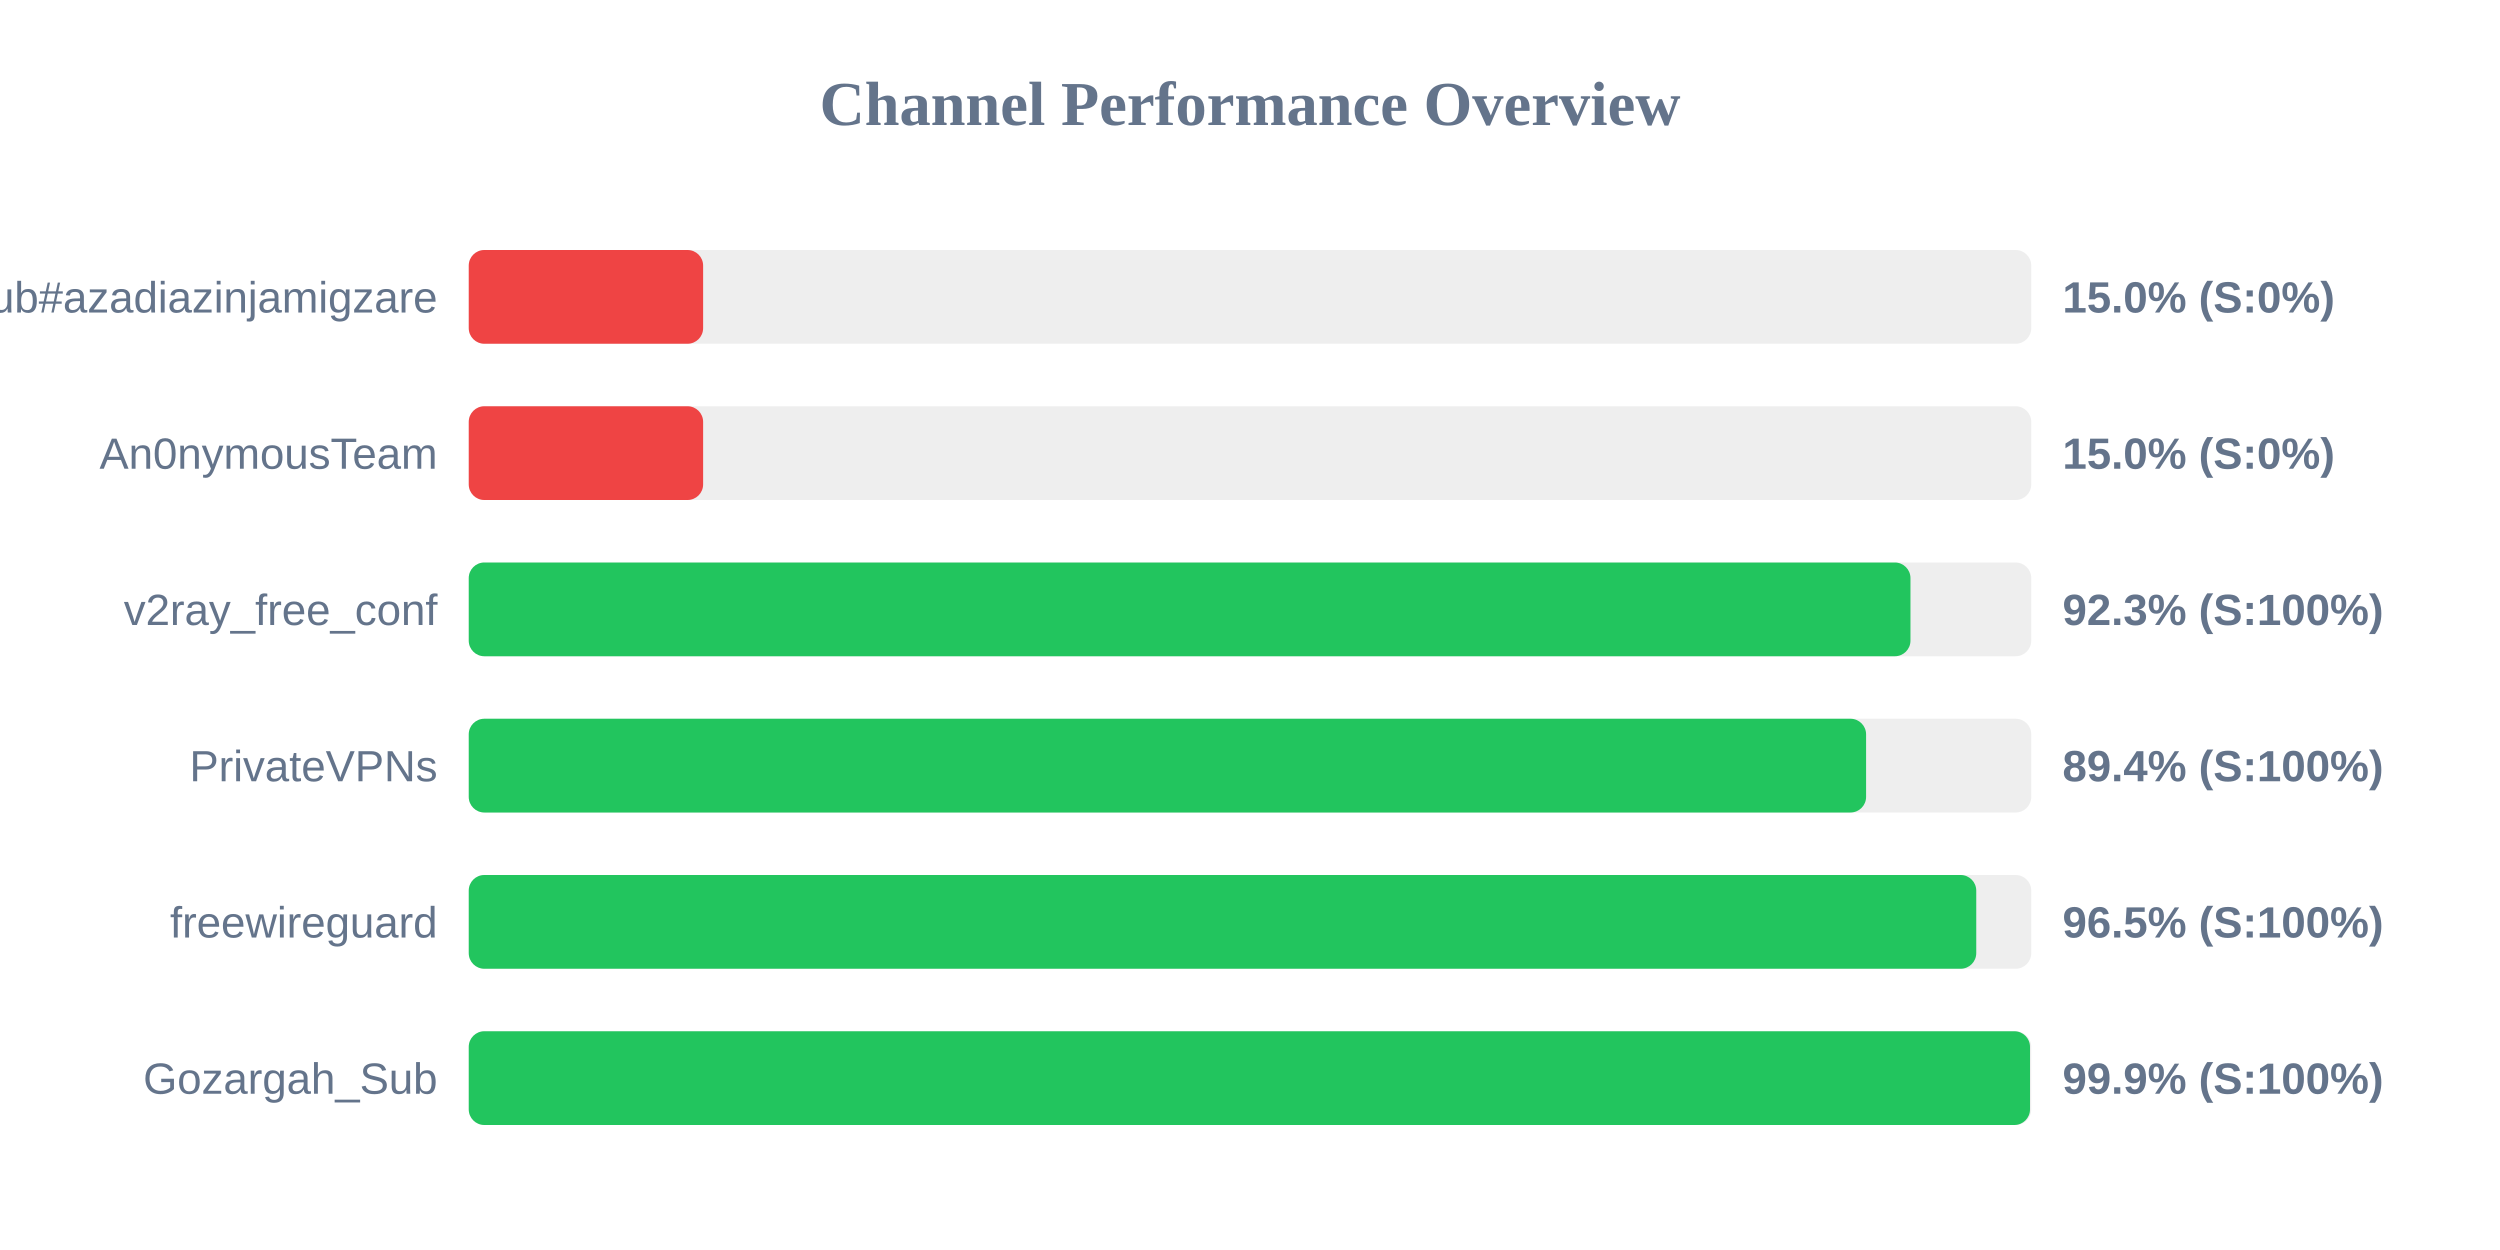
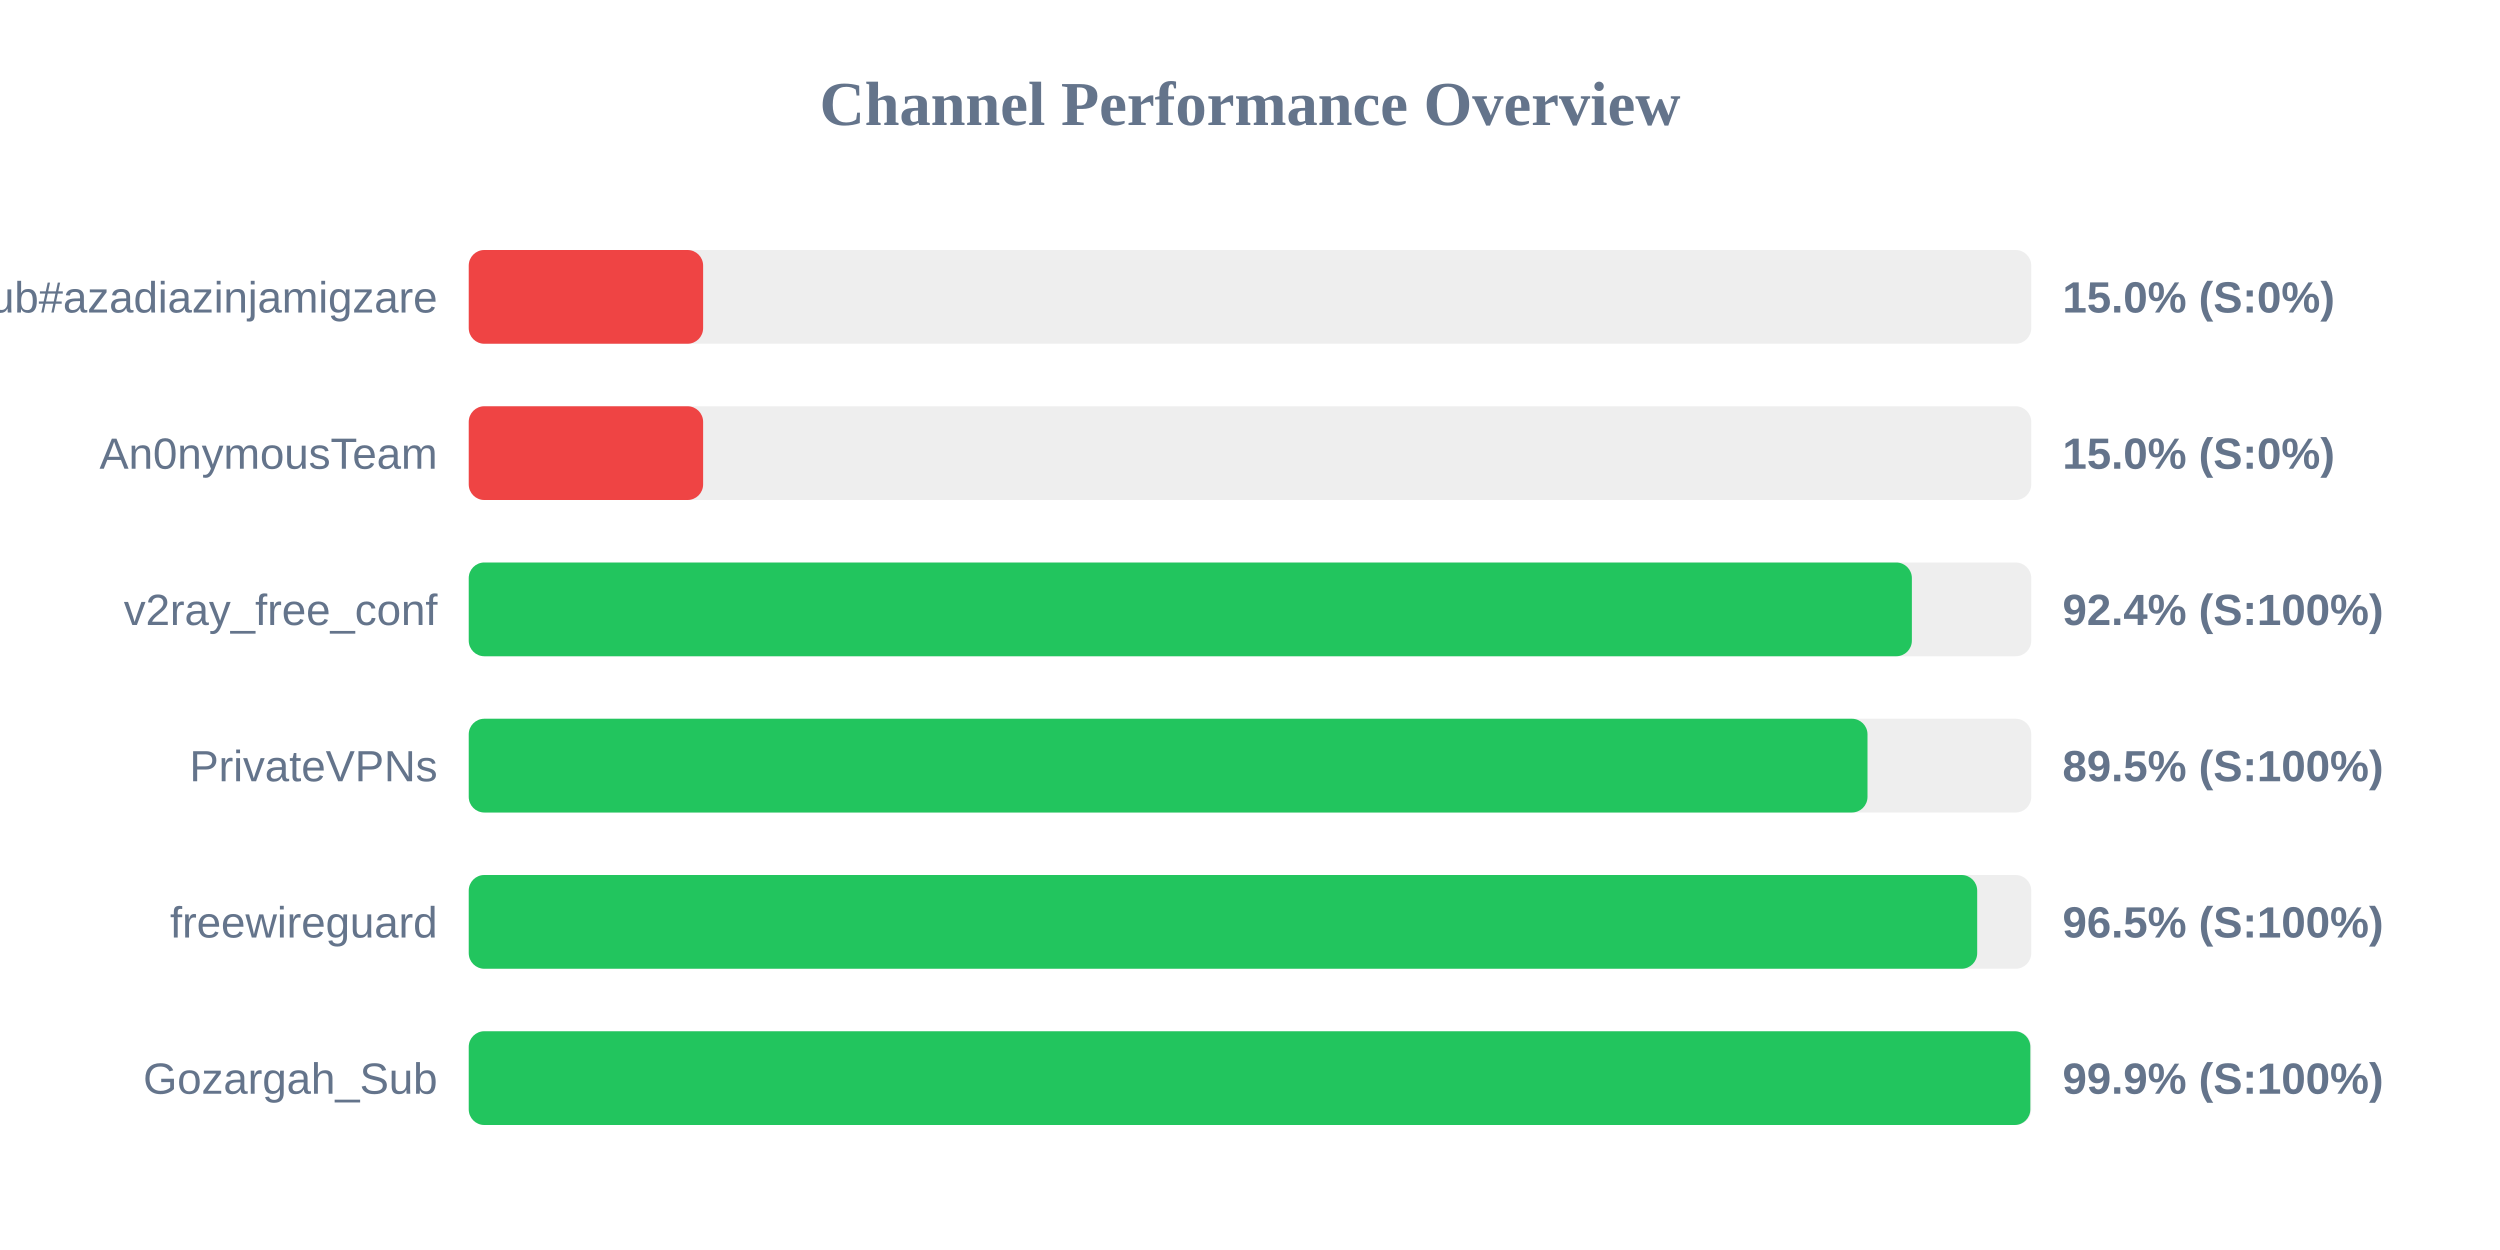
<svg xmlns="http://www.w3.org/2000/svg" width="800" height="400" version="1.1">
  <style>
        .row { font: 14px Arial; fill: #64748b; }
        .score { font: bold 14px Arial; fill: #64748b; }
    </style>
  <text x="400" y="40" text-anchor="middle" font-size="20px" font-weight="bold" fill="#64748b">Channel Performance Overview</text>
  <rect x="150" y="80" width="500" height="30" fill="#eee" rx="5" />
  <rect x="150" y="80" width="75.0" height="30" fill="#ef4444" rx="5" />
  <text x="140" y="100" text-anchor="end" class="row">Sub#azadiazinjamigzare</text>
  <text x="660" y="100" text-anchor="start" class="score">15.0% (S:0%)</text>
  <rect x="150" y="130" width="500" height="30" fill="#eee" rx="5" />
  <rect x="150" y="130" width="75.0" height="30" fill="#ef4444" rx="5" />
  <text x="140" y="150" text-anchor="end" class="row">An0nymousTeam</text>
  <text x="660" y="150" text-anchor="start" class="score">15.0% (S:0%)</text>
  <rect x="150" y="180" width="500" height="30" fill="#eee" rx="5" />
-   <rect x="150" y="180" width="461.35" height="30" fill="#22c55e" rx="5" />
+   <rect x="150" y="180" width="461.8" height="30" fill="#22c55e" rx="5" />
  <text x="140" y="200" text-anchor="end" class="row">v2ray_free_conf</text>
-   <text x="660" y="200" text-anchor="start" class="score">92.3% (S:100%)</text>
+   <text x="660" y="200" text-anchor="start" class="score">92.4% (S:100%)</text>
  <rect x="150" y="230" width="500" height="30" fill="#eee" rx="5" />
-   <rect x="150" y="230" width="447.15" height="30" fill="#22c55e" rx="5" />
+   <rect x="150" y="230" width="447.6" height="30" fill="#22c55e" rx="5" />
  <text x="140" y="250" text-anchor="end" class="row">PrivateVPNs</text>
-   <text x="660" y="250" text-anchor="start" class="score">89.4% (S:100%)</text>
+   <text x="660" y="250" text-anchor="start" class="score">89.5% (S:100%)</text>
  <rect x="150" y="280" width="500" height="30" fill="#eee" rx="5" />
-   <rect x="150" y="280" width="482.4" height="30" fill="#22c55e" rx="5" />
+   <rect x="150" y="280" width="482.7" height="30" fill="#22c55e" rx="5" />
  <text x="140" y="300" text-anchor="end" class="row">freewireguard</text>
  <text x="660" y="300" text-anchor="start" class="score">96.5% (S:100%)</text>
  <rect x="150" y="330" width="500" height="30" fill="#eee" rx="5" />
-   <rect x="150" y="330" width="499.6" height="30" fill="#22c55e" rx="5" />
+   <rect x="150" y="330" width="499.7" height="30" fill="#22c55e" rx="5" />
  <text x="140" y="350" text-anchor="end" class="row">Gozargah_Sub</text>
  <text x="660" y="350" text-anchor="start" class="score">99.9% (S:100%)</text>
</svg>
